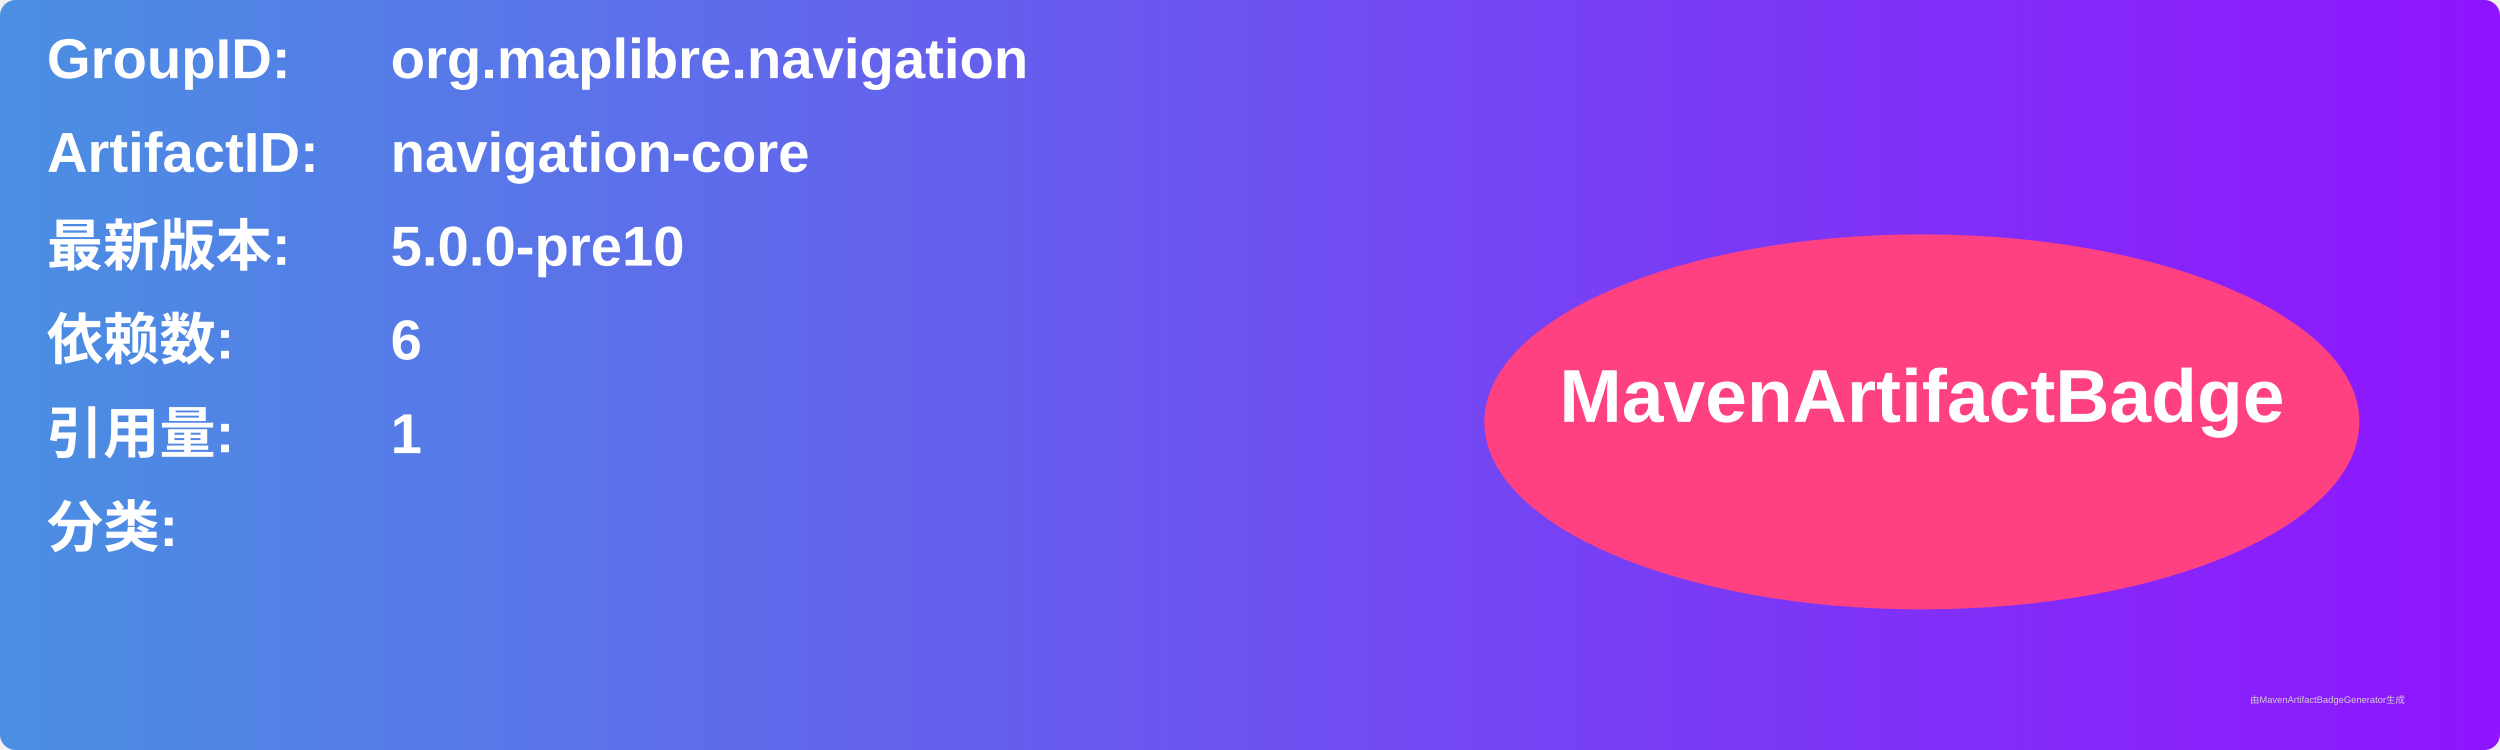
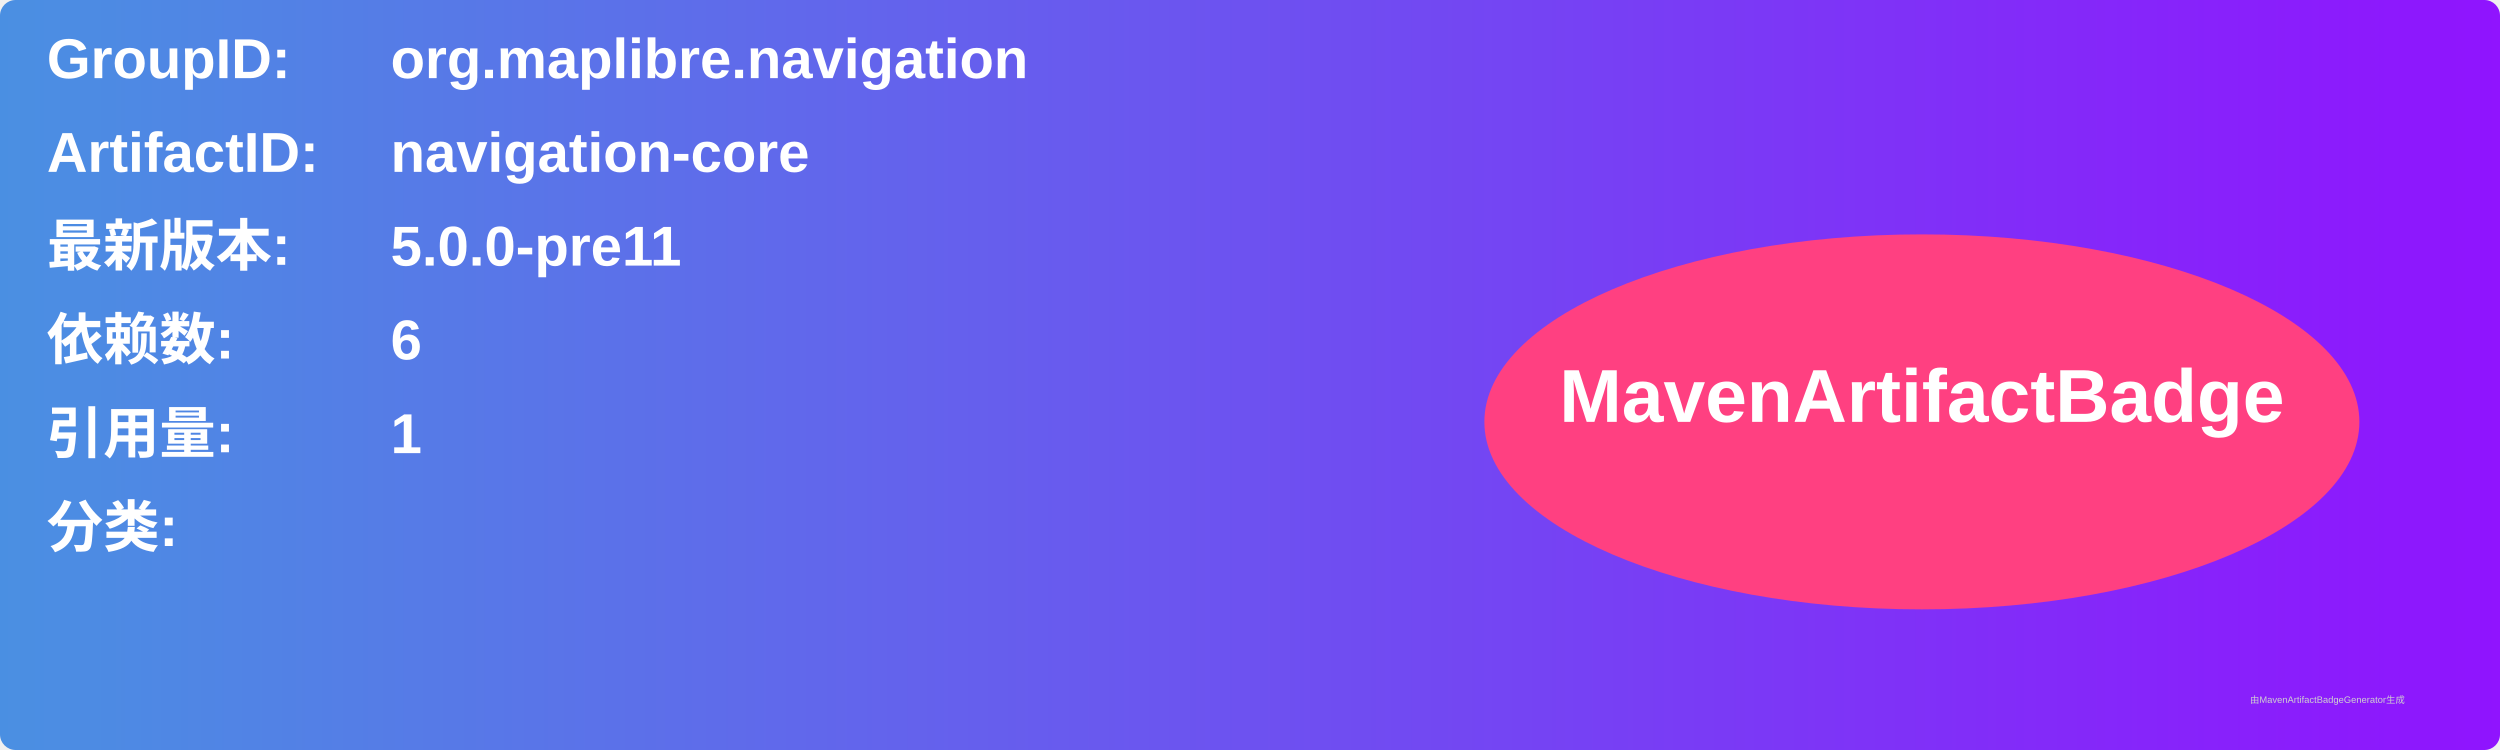
<svg xmlns="http://www.w3.org/2000/svg" width="800" height="240" viewBox="0 0 800 240">
  <linearGradient id="grad" x1="0%" y1="0%" x2="100%" y2="0%">
    <stop offset="0%" stop-color="#4a90e2" />
    <stop offset="100%" stop-color="#9013fe" />
  </linearGradient>
  <rect width="100%" height="100%" rx="5" ry="5" fill="url(#grad)" />
  <g transform="translate(15, 15)">
    <text x="0" y="10" font-family="Arial" font-size="18" fill="white" font-weight="bold" width="260">GroupID:</text>
    <text x="110" y="10" font-family="Arial" font-size="18" fill="white" font-weight="bold" width="460">org.maplibre.navigation</text>
    <text x="0" y="40" font-family="Arial" font-size="18" fill="white" font-weight="bold" width="260">ArtifactID:</text>
    <text x="110" y="40" font-family="Arial" font-size="18" fill="white" font-weight="bold" width="460">navigation-core</text>
    <text x="0" y="70" font-family="Arial" font-size="18" fill="white" font-weight="bold">最新版本:</text>
    <text x="110" y="70" font-family="Arial" font-size="18" fill="white" font-weight="bold">
-       <tspan font-weight="bold">5.0.0-pre10</tspan>
+       <tspan font-weight="bold">5.0.0-pre11</tspan>
    </text>
    <text x="0" y="100" font-family="Arial" font-size="18" fill="white" font-weight="bold">依赖数: </text>
    <text x="110" y="100" font-family="Arial" font-size="18" fill="white">
      <tspan font-weight="bold">6</tspan>
    </text>
    <text x="0" y="130" font-family="Arial" font-size="18" fill="white" font-weight="bold">引用量: </text>
    <text x="110" y="130" font-family="Arial" font-size="18" fill="white">
      <tspan font-weight="bold">1</tspan>
    </text>
    <text x="0" y="160" font-family="Arial" font-size="18" fill="white" font-weight="bold">分类:</text>
    <text x="10" y="190" font-family="Arial" font-size="10" fill="white">
      <tspan font-weight="bold" />
    </text>
    <ellipse cx="600" cy="120" rx="140" ry="60" fill="#ff4081" />
    <text x="600" y="120" text-anchor="middle" font-family="Arial" font-size="24" fill="white" font-weight="bold">MavenArtifactBadge</text>
  </g>
  <text x="720" y="225" font-family="Arial" font-size="3" fill="#d0d0d0">由MavenArtifactBadgeGenerator生成</text>
</svg>
